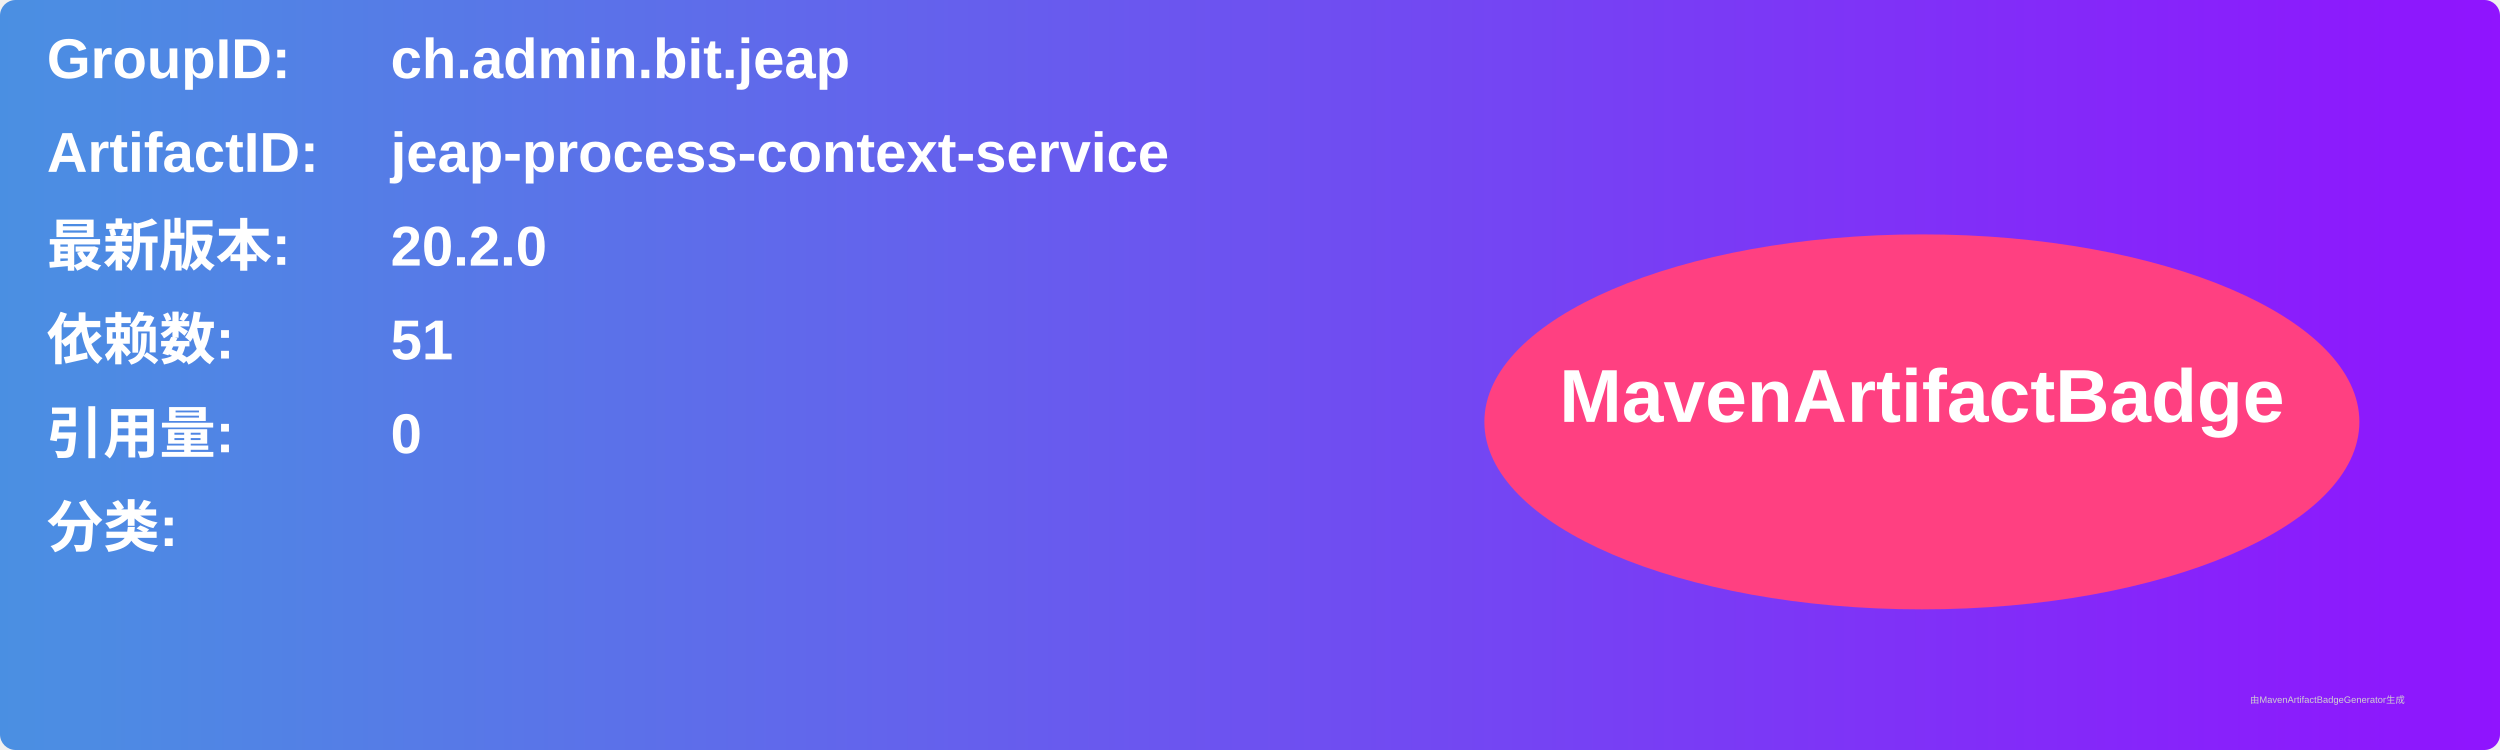
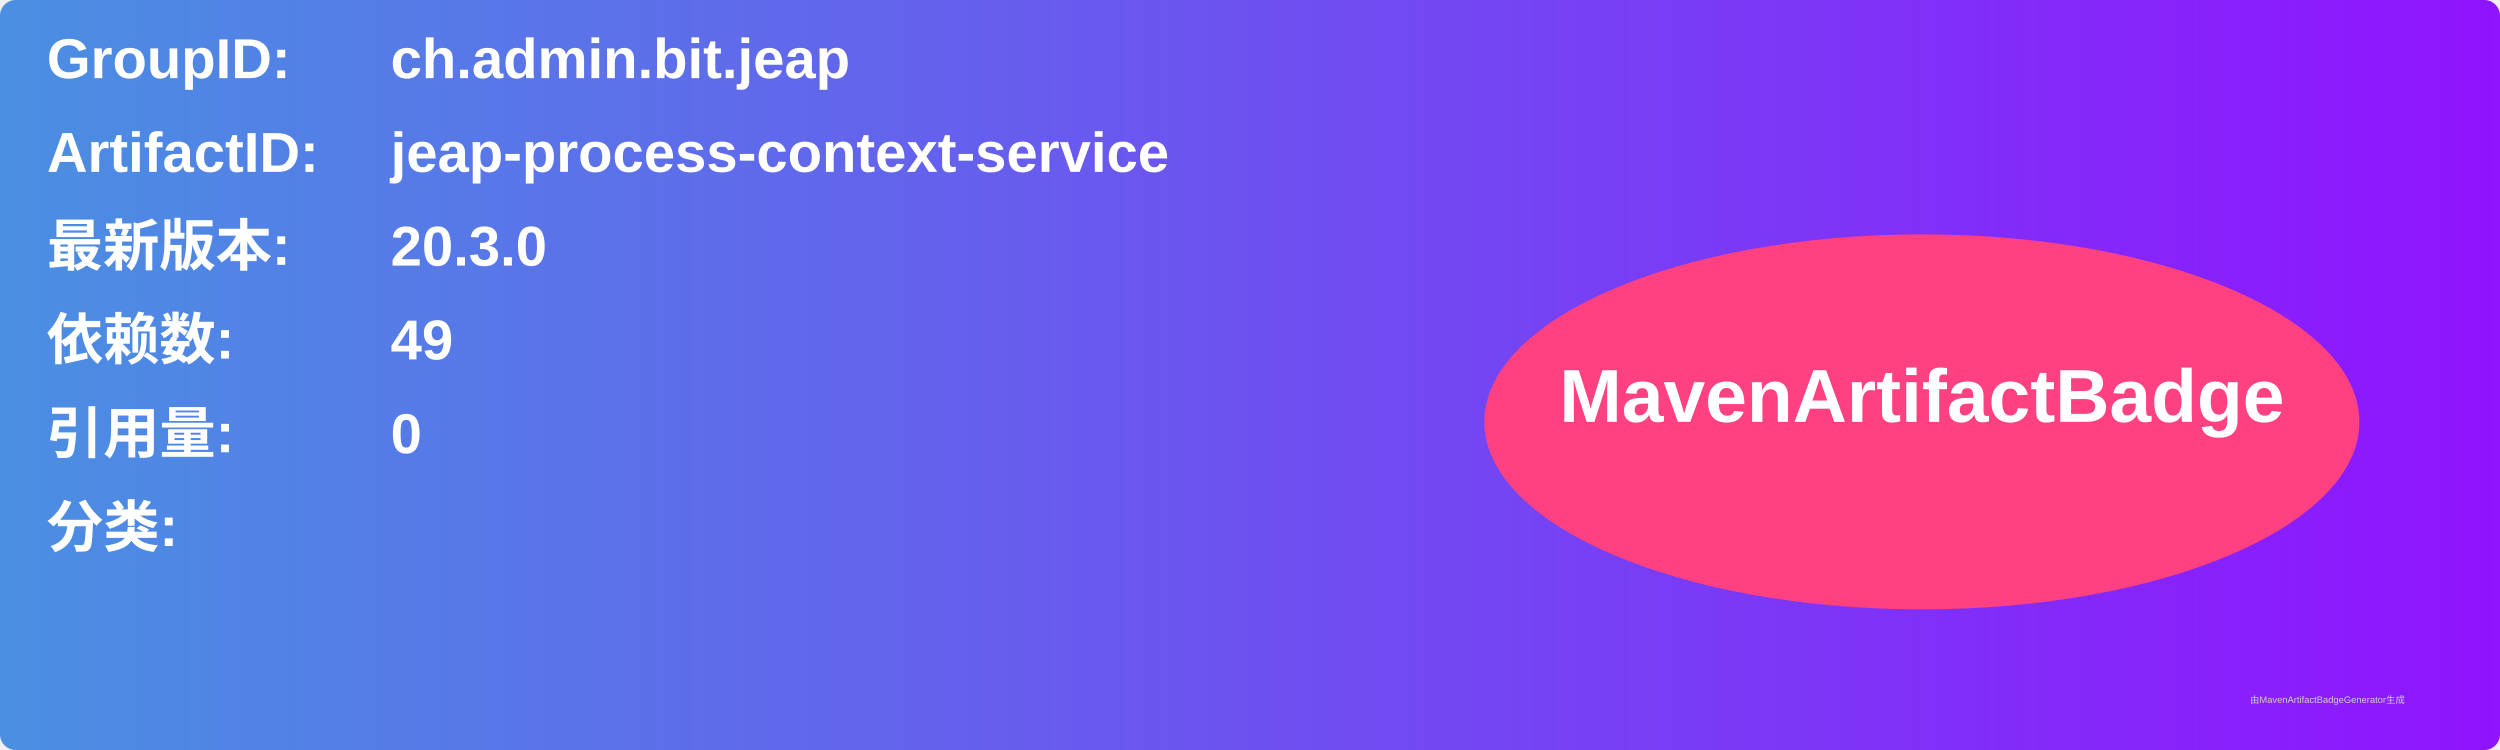
<svg xmlns="http://www.w3.org/2000/svg" width="800" height="240" viewBox="0 0 800 240">
  <linearGradient id="grad" x1="0%" y1="0%" x2="100%" y2="0%">
    <stop offset="0%" stop-color="#4a90e2" />
    <stop offset="100%" stop-color="#9013fe" />
  </linearGradient>
  <rect width="100%" height="100%" rx="5" ry="5" fill="url(#grad)" />
  <g transform="translate(15, 15)">
    <text x="0" y="10" font-family="Arial" font-size="18" fill="white" font-weight="bold" width="260">GroupID:</text>
    <text x="110" y="10" font-family="Arial" font-size="18" fill="white" font-weight="bold" width="460">ch.admin.bit.jeap</text>
    <text x="0" y="40" font-family="Arial" font-size="18" fill="white" font-weight="bold" width="260">ArtifactID:</text>
    <text x="110" y="40" font-family="Arial" font-size="18" fill="white" font-weight="bold" width="460">jeap-process-context-service</text>
    <text x="0" y="70" font-family="Arial" font-size="18" fill="white" font-weight="bold">最新版本:</text>
    <text x="110" y="70" font-family="Arial" font-size="18" fill="white" font-weight="bold">
-       <tspan font-weight="bold">20.2.0</tspan>
+       <tspan font-weight="bold">20.3.0</tspan>
    </text>
    <text x="0" y="100" font-family="Arial" font-size="18" fill="white" font-weight="bold">依赖数: </text>
    <text x="110" y="100" font-family="Arial" font-size="18" fill="white">
-       <tspan font-weight="bold">51</tspan>
+       <tspan font-weight="bold">49</tspan>
    </text>
    <text x="0" y="130" font-family="Arial" font-size="18" fill="white" font-weight="bold">引用量: </text>
    <text x="110" y="130" font-family="Arial" font-size="18" fill="white">
      <tspan font-weight="bold">0</tspan>
    </text>
    <text x="0" y="160" font-family="Arial" font-size="18" fill="white" font-weight="bold">分类:</text>
    <text x="10" y="190" font-family="Arial" font-size="10" fill="white">
      <tspan font-weight="bold" />
    </text>
    <ellipse cx="600" cy="120" rx="140" ry="60" fill="#ff4081" />
    <text x="600" y="120" text-anchor="middle" font-family="Arial" font-size="24" fill="white" font-weight="bold">MavenArtifactBadge</text>
  </g>
  <text x="720" y="225" font-family="Arial" font-size="3" fill="#d0d0d0">由MavenArtifactBadgeGenerator生成</text>
</svg>
